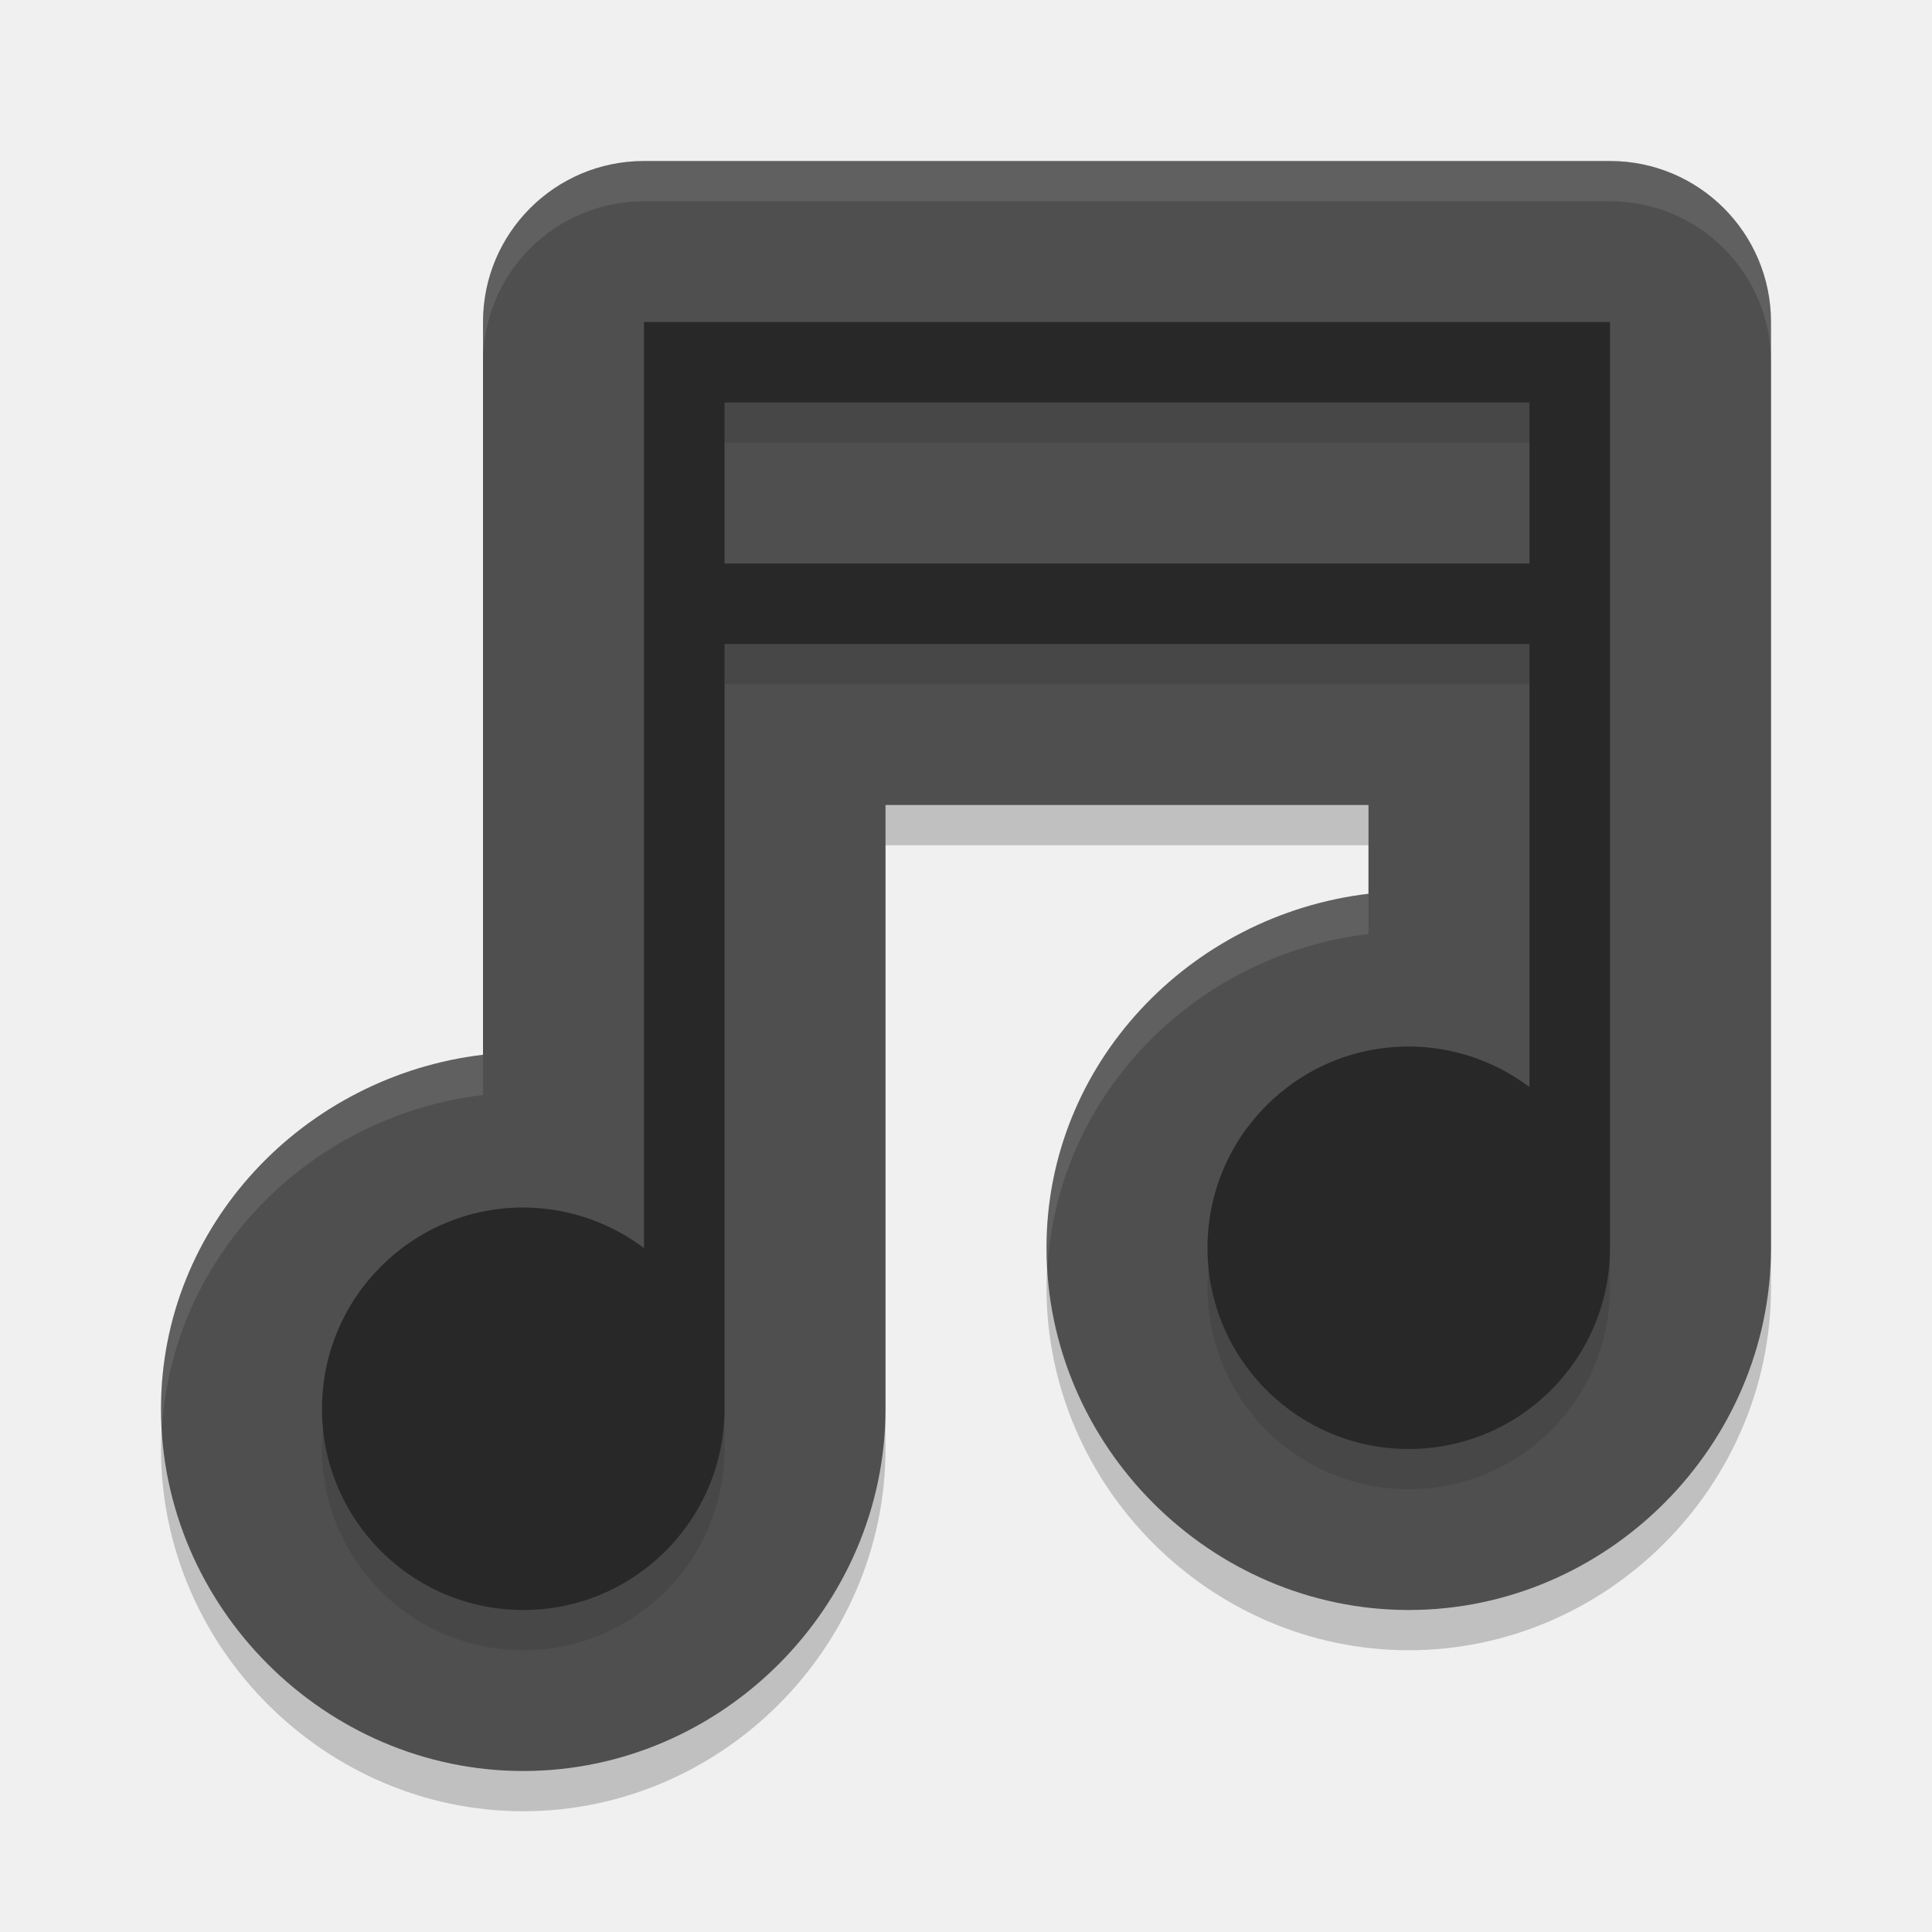
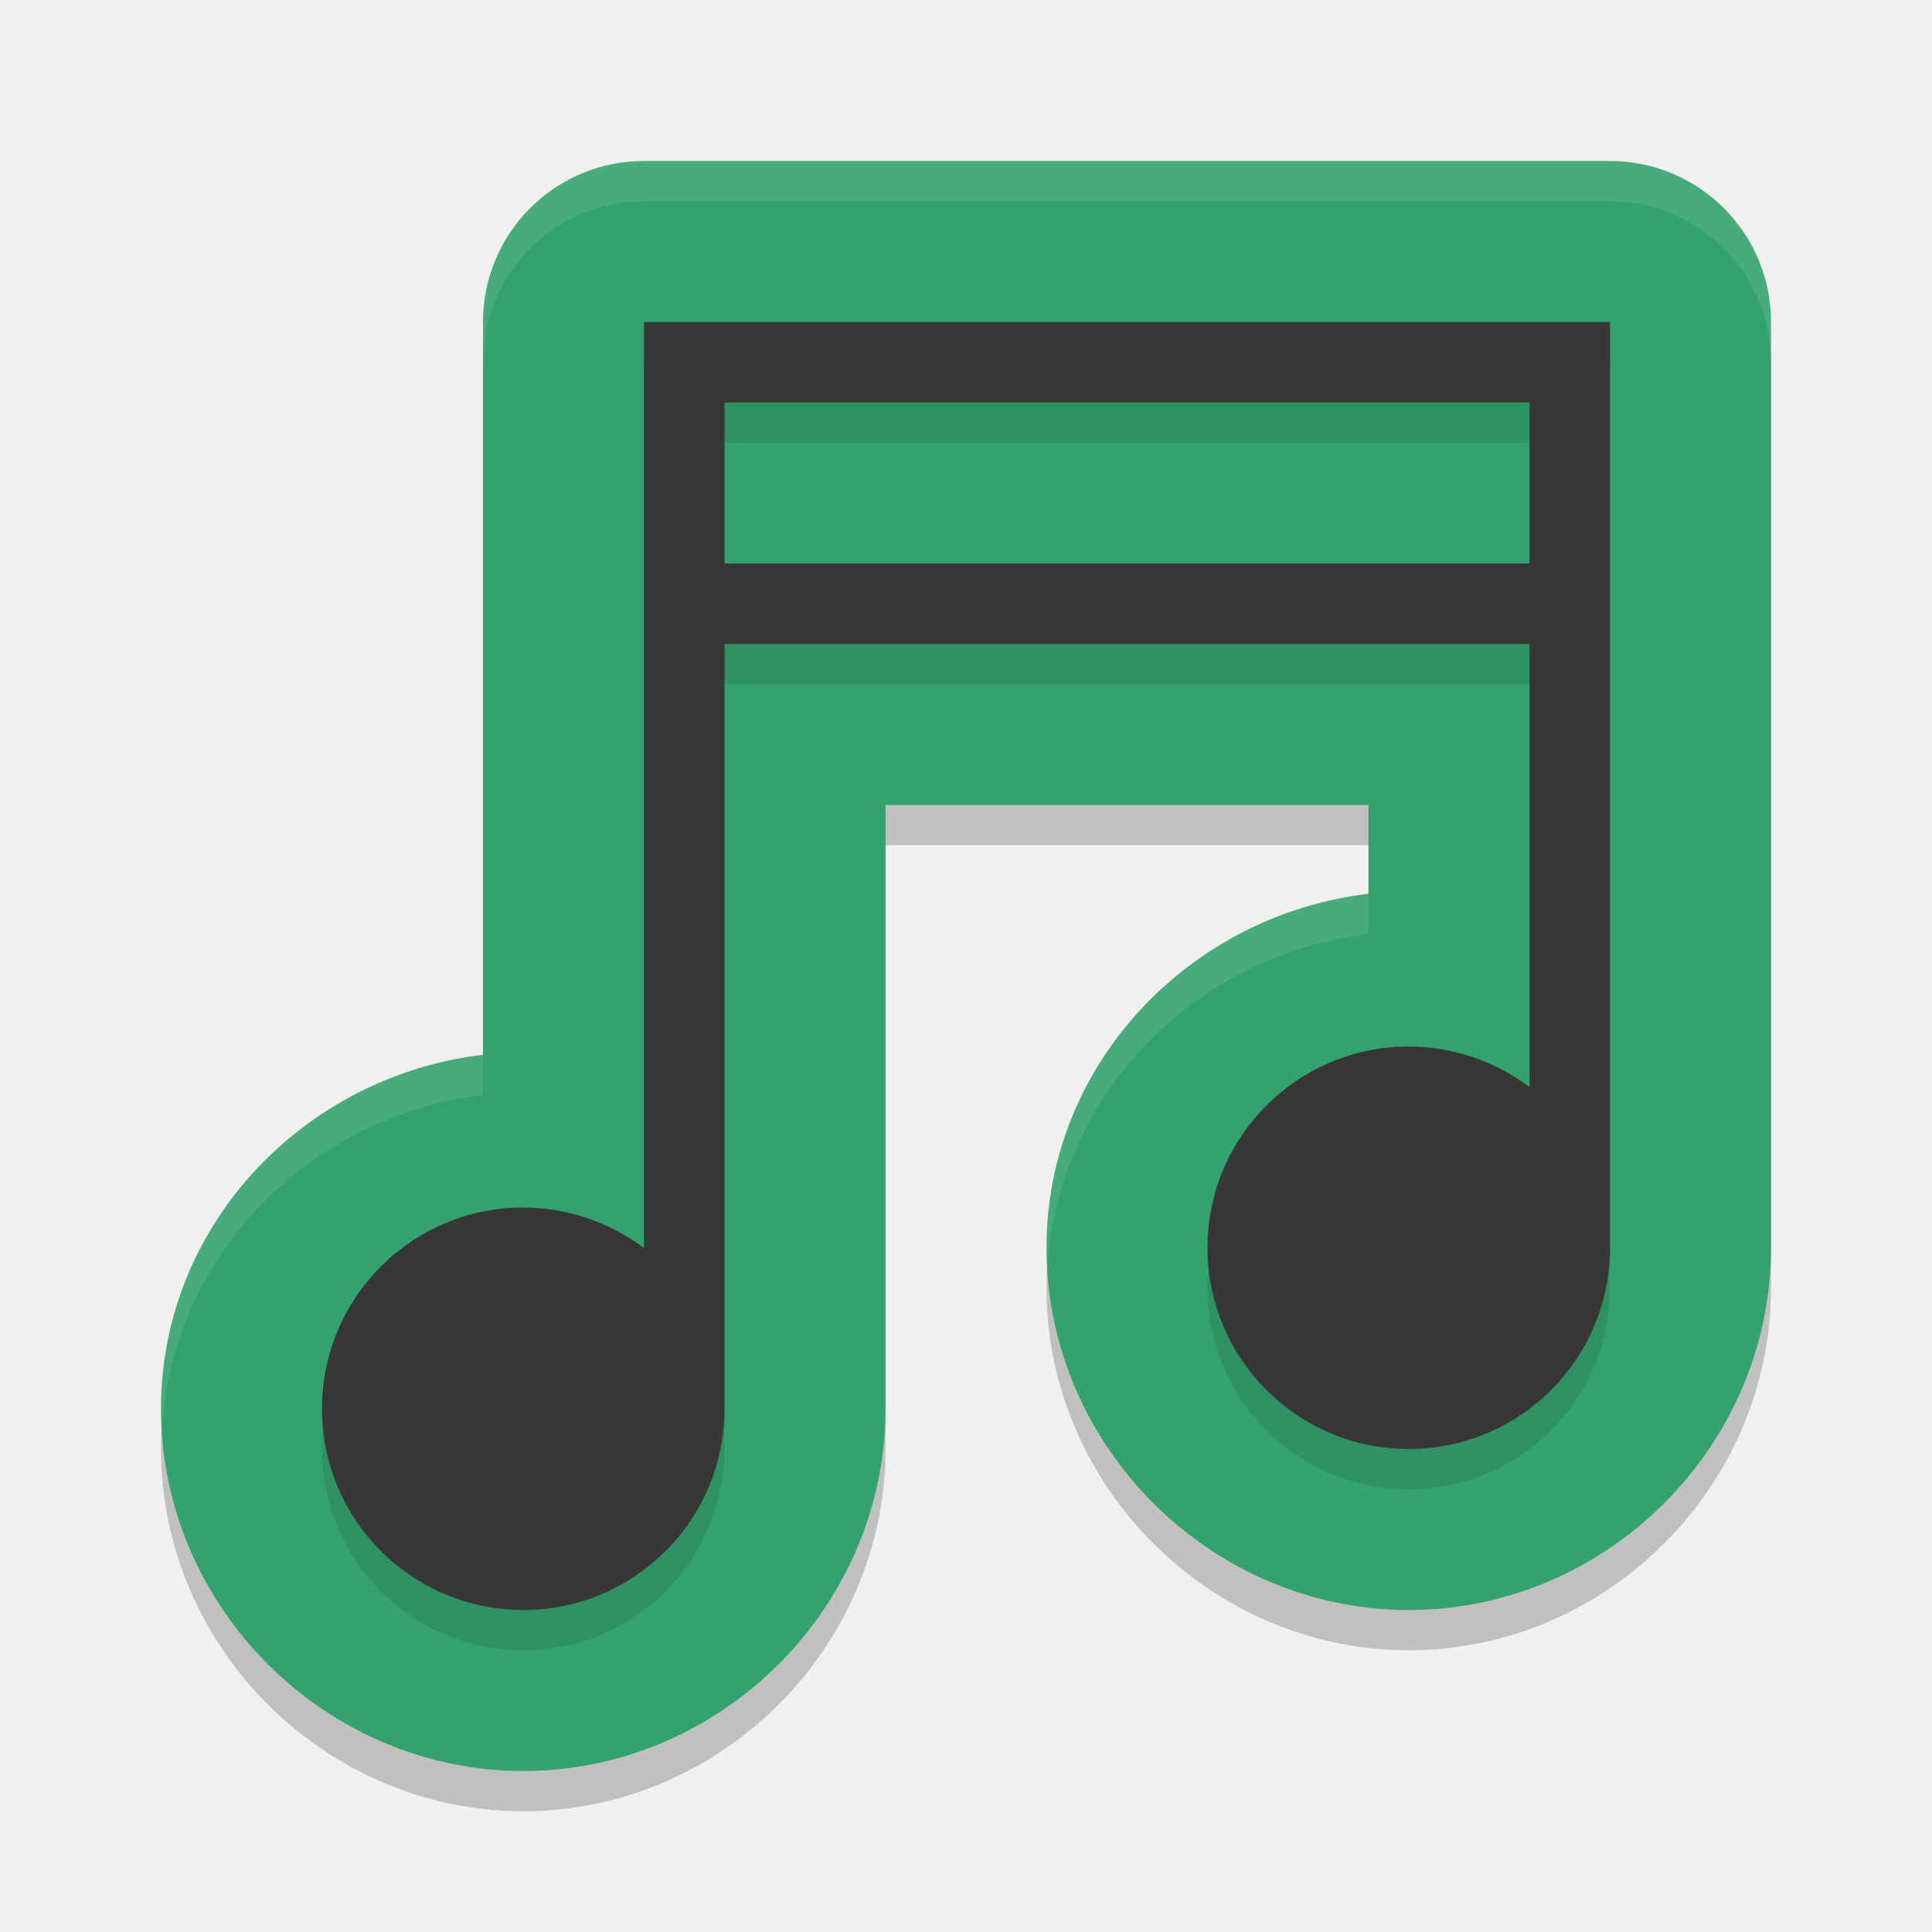
<svg xmlns="http://www.w3.org/2000/svg" width="48" height="48" version="1">
  <path d="m 16,5 a 4,4 0 0 0 -4,4 l 0,2 0,16.205 C 7.558,27.733 4,31.43 4,36 c 0,4.923 4.077,9 9,9 4.923,0 9,-4.077 9,-9 l 0,-15 12,0 0,2.205 C 29.558,23.733 26,27.43 26,32 c 0,4.923 4.077,9 9,9 4.923,0 9,-4.077 9,-9 l 0,-21 0,-1 0,-1 A 4,4 0 0 0 40,5 L 18,5 16,5 Z" style="opacity:0.2" />
-   <path style="fill:#4f4f4f" d="M 16 4 A 4 4 0 0 0 12 8 L 12 10 L 12 26.205 C 7.558 26.733 4 30.43 4 35 C 4 39.923 8.077 44 13 44 C 17.923 44 22 39.923 22 35 L 22 20 L 34 20 L 34 22.205 C 29.558 22.733 26 26.43 26 31 C 26 35.923 30.077 40 35 40 C 39.923 40 44 35.923 44 31 L 44 10 L 44 9 L 44 8 A 4 4 0 0 0 40 4 L 18 4 L 16 4 z" />
+   <path style="fill:#33a26d" d="M 16 4 A 4 4 0 0 0 12 8 L 12 10 L 12 26.205 C 7.558 26.733 4 30.43 4 35 C 4 39.923 8.077 44 13 44 C 17.923 44 22 39.923 22 35 L 22 20 L 34 20 L 34 22.205 C 29.558 22.733 26 26.43 26 31 C 26 35.923 30.077 40 35 40 C 39.923 40 44 35.923 44 31 L 44 10 L 44 9 L 44 8 A 4 4 0 0 0 40 4 L 18 4 L 16 4 z" />
  <path d="m 16,9 0,2 0,21.008 A 5,5 0 0 0 13,31 a 5,5 0 0 0 -5,5 5,5 0 0 0 5,5 5,5 0 0 0 5,-5 l 0,-19 20,0 0,11.008 A 5,5 0 0 0 35,27 a 5,5 0 0 0 -5,5 5,5 0 0 0 5,5 5,5 0 0 0 5,-5 l 0,-21 0,-1 0,-1 -22,0 -2,0 z m 2,2 20,0 0,4 -20,0 0,-4 z" style="opacity:0.1" />
-   <path style="fill:#282828" d="m 16,8 0,2 0,21.008 A 5,5 0 0 0 13,30 a 5,5 0 0 0 -5,5 5,5 0 0 0 5,5 5,5 0 0 0 5,-5 l 0,-19 20,0 0,11.008 A 5,5 0 0 0 35,26 a 5,5 0 0 0 -5,5 5,5 0 0 0 5,5 5,5 0 0 0 5,-5 L 40,10 40,9 40,8 18,8 16,8 Z m 2,2 20,0 0,4 -20,0 0,-4 z" />
+   <path style="fill:#373737" d="m 16,8 0,2 0,21.008 A 5,5 0 0 0 13,30 a 5,5 0 0 0 -5,5 5,5 0 0 0 5,5 5,5 0 0 0 5,-5 l 0,-19 20,0 0,11.008 A 5,5 0 0 0 35,26 a 5,5 0 0 0 -5,5 5,5 0 0 0 5,5 5,5 0 0 0 5,-5 L 40,10 40,9 40,8 18,8 16,8 Z m 2,2 20,0 0,4 -20,0 0,-4 z" />
  <path style="opacity:0.1;fill:#ffffff" d="M 16 4 A 4 4 0 0 0 12 8 L 12 9 A 4 4 0 0 1 16 5 L 18 5 L 40 5 A 4 4 0 0 1 44 9 L 44 8 A 4 4 0 0 0 40 4 L 18 4 L 16 4 z M 34 22.205 C 29.558 22.733 26 26.43 26 31 C 26 31.164 26.016 31.324 26.025 31.486 C 26.282 27.157 29.727 23.713 34 23.205 L 34 22.205 z M 12 26.205 C 7.558 26.733 4 30.43 4 35 C 4 35.164 4.016 35.324 4.025 35.486 C 4.282 31.157 7.727 27.713 12 27.205 L 12 26.205 z" />
</svg>
